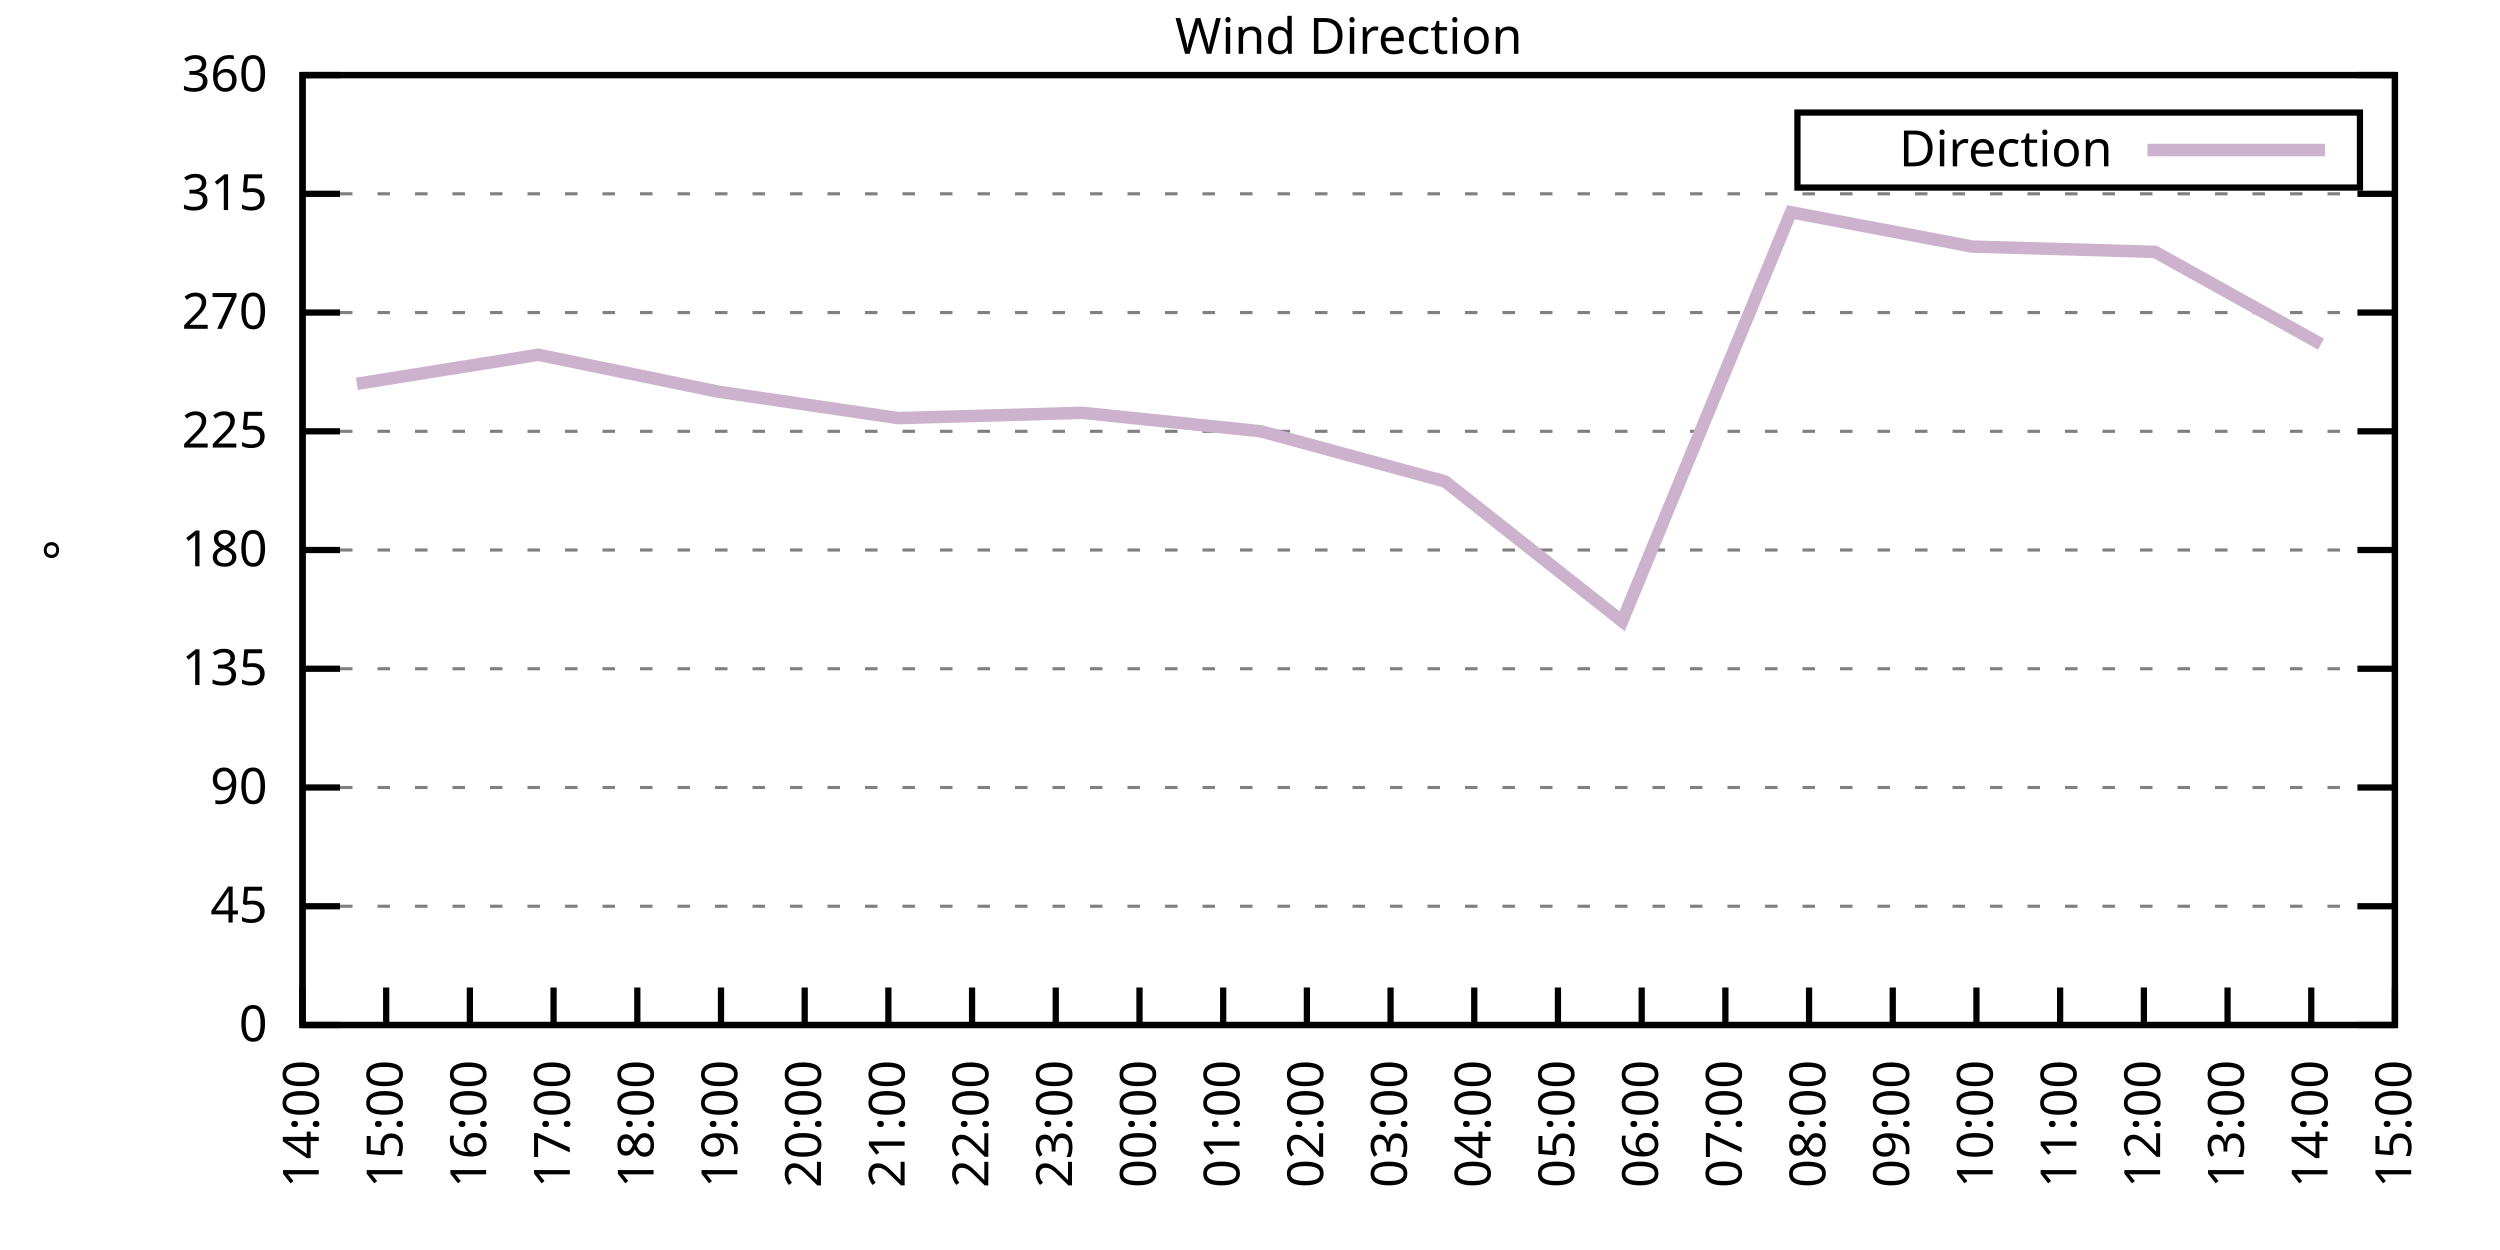
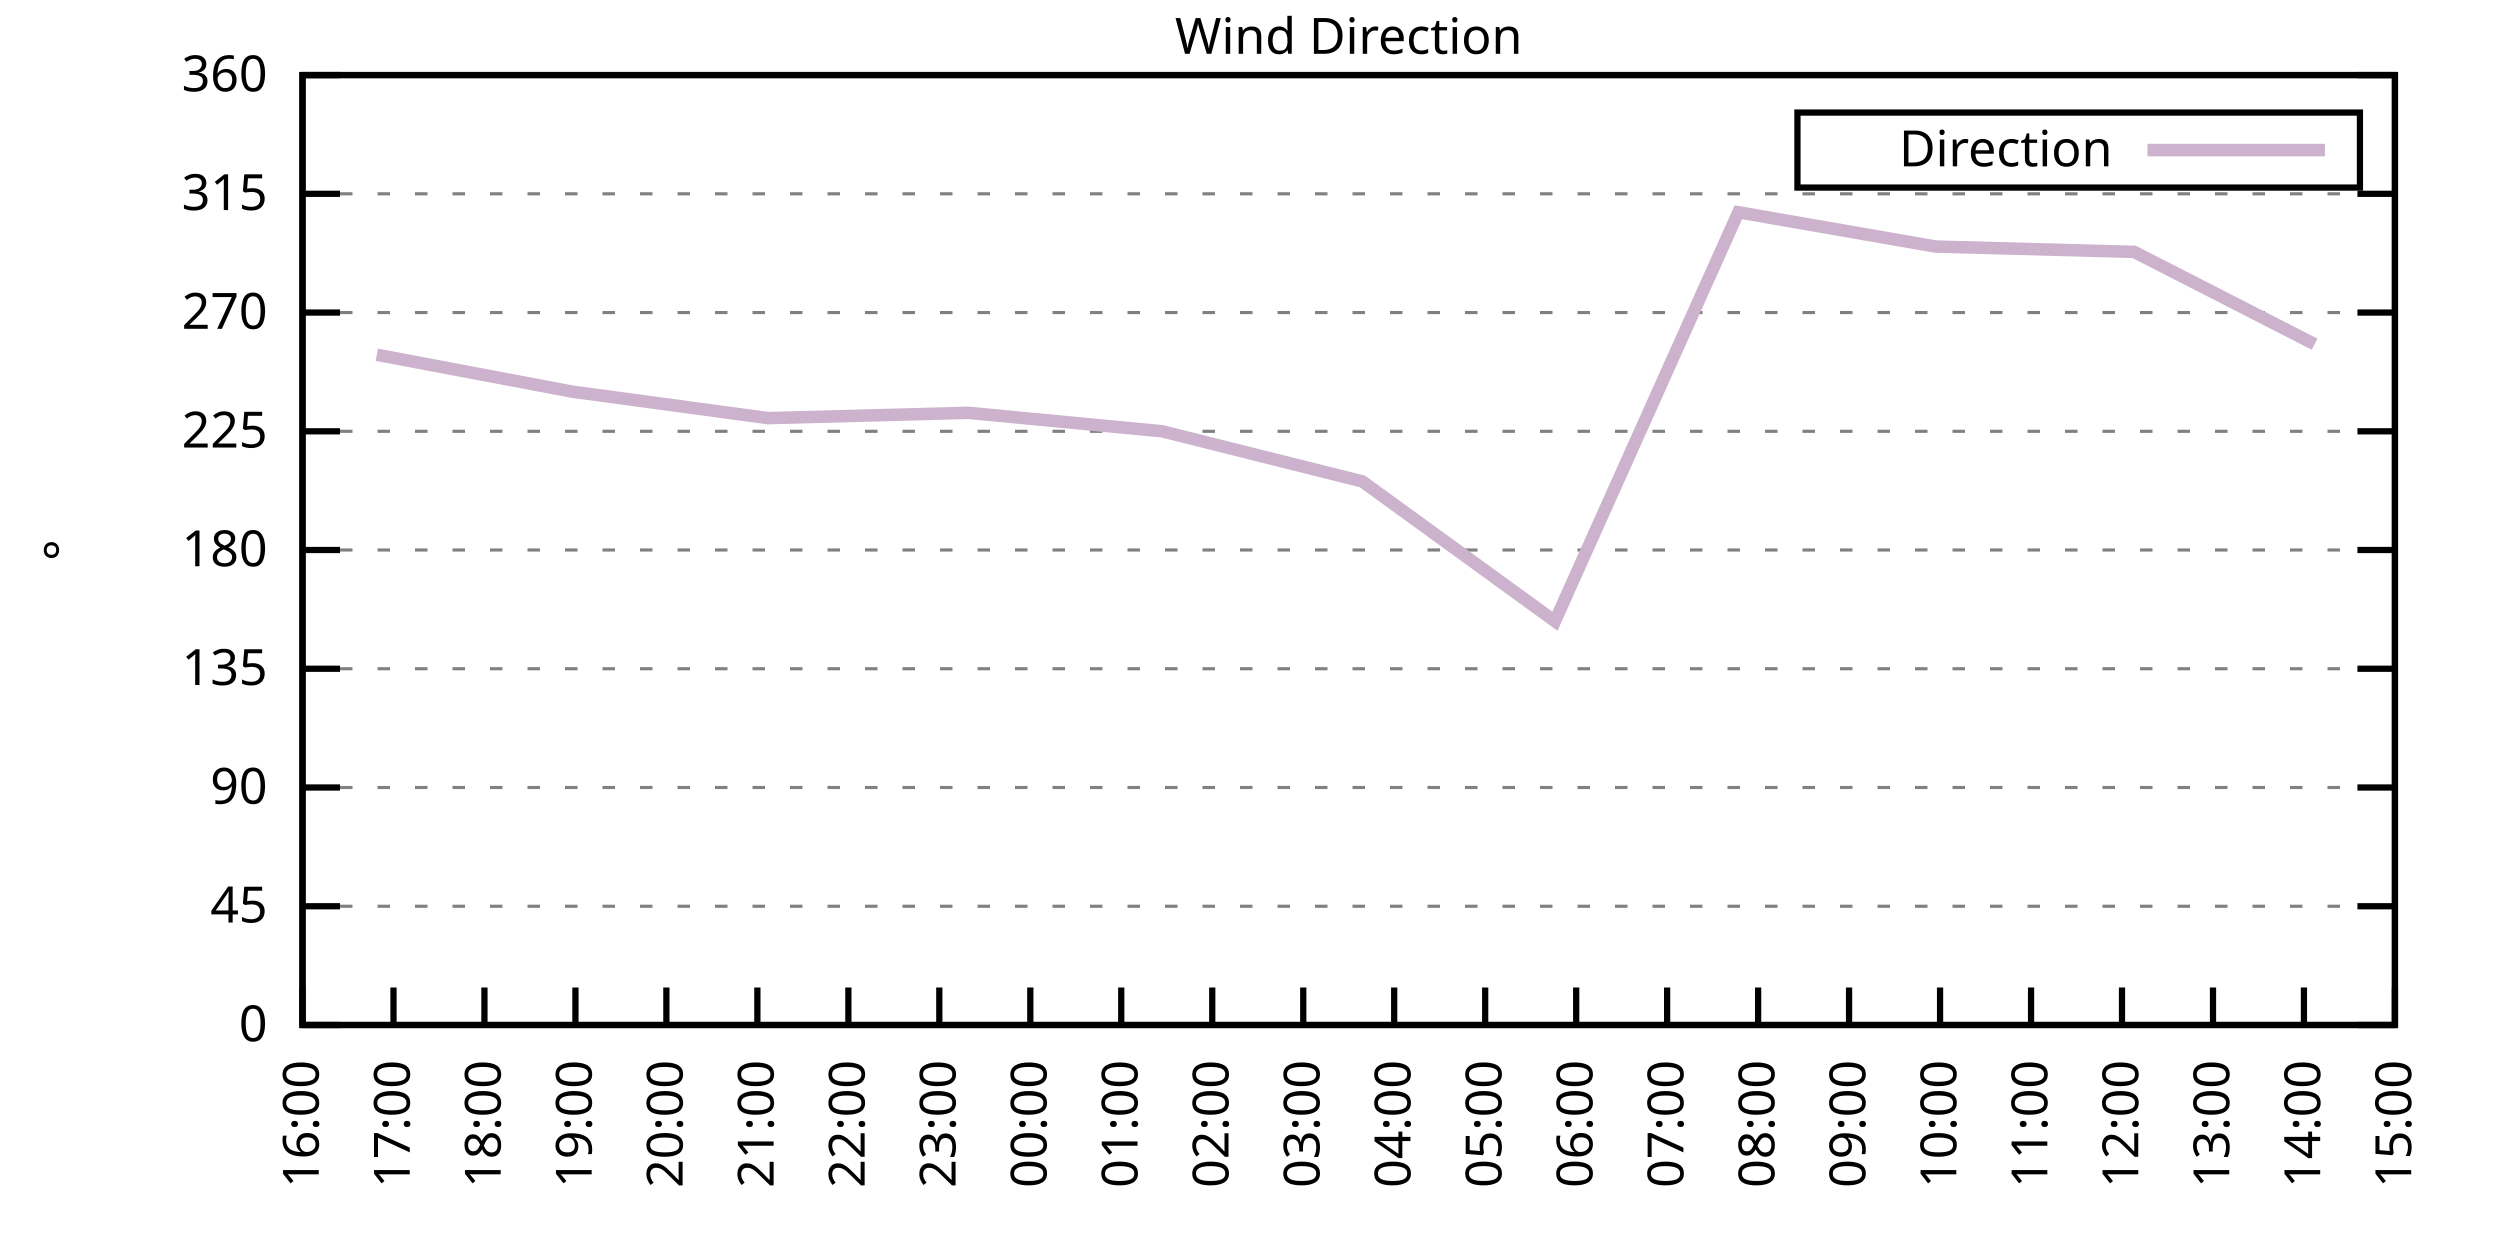
<svg xmlns="http://www.w3.org/2000/svg" xmlns:xlink="http://www.w3.org/1999/xlink" width="400" height="200" viewBox="0 0 400 200">
  <g id="gnuplot_canvas">
    <rect x="0" y="0" width="400" height="200" fill="none" />
    <defs>
      <circle id="gpDot" r="0.5" stroke-width="0.5" stroke="currentColor" />
      <path id="gpPt0" stroke-width="0.333" stroke="currentColor" d="M-1,0 h2 M0,-1 v2" />
      <path id="gpPt1" stroke-width="0.333" stroke="currentColor" d="M-1,-1 L1,1 M1,-1 L-1,1" />
      <path id="gpPt2" stroke-width="0.333" stroke="currentColor" d="M-1,0 L1,0 M0,-1 L0,1 M-1,-1 L1,1 M-1,1 L1,-1" />
      <rect id="gpPt3" stroke-width="0.333" stroke="currentColor" x="-1" y="-1" width="2" height="2" />
      <rect id="gpPt4" stroke-width="0.333" stroke="currentColor" fill="currentColor" x="-1" y="-1" width="2" height="2" />
      <circle id="gpPt5" stroke-width="0.333" stroke="currentColor" cx="0" cy="0" r="1" />
      <use xlink:href="#gpPt5" id="gpPt6" fill="currentColor" stroke="none" />
      <path id="gpPt7" stroke-width="0.333" stroke="currentColor" d="M0,-1.33 L-1.33,0.67 L1.33,0.67 z" />
      <use xlink:href="#gpPt7" id="gpPt8" fill="currentColor" stroke="none" />
      <use xlink:href="#gpPt7" id="gpPt9" stroke="currentColor" transform="rotate(180)" />
      <use xlink:href="#gpPt9" id="gpPt10" fill="currentColor" stroke="none" />
      <use xlink:href="#gpPt3" id="gpPt11" stroke="currentColor" transform="rotate(45)" />
      <use xlink:href="#gpPt11" id="gpPt12" fill="currentColor" stroke="none" />
      <path id="gpPt13" stroke-width="0.333" stroke="currentColor" d="M0,1.330 L1.265,0.411 L0.782,-1.067 L-0.782,-1.076 L-1.265,0.411 z" />
      <use xlink:href="#gpPt13" id="gpPt14" fill="currentColor" stroke="none" />
      <filter id="textbox" filterUnits="objectBoundingBox" x="0" y="0" height="1" width="1">
        <feFlood flood-color="white" flood-opacity="1" result="bgnd" />
        <feComposite in="SourceGraphic" in2="bgnd" operator="atop" />
      </filter>
      <filter id="greybox" filterUnits="objectBoundingBox" x="0" y="0" height="1" width="1">
        <feFlood flood-color="lightgrey" flood-opacity="1" result="grey" />
        <feComposite in="SourceGraphic" in2="grey" operator="atop" />
      </filter>
    </defs>
    <g fill="none" color="white" stroke="currentColor" stroke-width="1.00" stroke-linecap="butt" stroke-linejoin="miter">
</g>
    <g fill="none" color="black" stroke="currentColor" stroke-width="1.00" stroke-linecap="butt" stroke-linejoin="miter">
      <g stroke="none" shape-rendering="crispEdges">
        <polygon fill="rgb(255, 255, 255)" points="48.40,164.00 383.18,164.00 383.18,12.02 48.40,12.02 " />
      </g>
    </g>
    <g fill="none" color="black" stroke="currentColor" stroke-width="1.00" stroke-linecap="butt" stroke-linejoin="miter">
</g>
    <g fill="none" color="black" stroke="black" stroke-width="0.50" stroke-linecap="butt" stroke-linejoin="miter">
</g>
    <g fill="none" color="gray" stroke="currentColor" stroke-width="0.50" stroke-linecap="butt" stroke-linejoin="miter">
      <path stroke="gray" stroke-dasharray="2,4" class="gridline" d="M48.40,164.00 L383.19,164.00  " />
    </g>
    <g fill="none" color="gray" stroke="gray" stroke-width="1.00" stroke-linecap="butt" stroke-linejoin="miter">
</g>
    <g fill="none" color="black" stroke="currentColor" stroke-width="1.00" stroke-linecap="butt" stroke-linejoin="miter">
      <path stroke="black" d="M48.40,164.00 L54.40,164.00 M383.19,164.00 L377.19,164.00  " />
      <g transform="translate(42.80,166.60)" stroke="none" fill="black" font-family="Sans" font-size="8.00" text-anchor="end">
        <text>
          <tspan font-family="Sans"> 0</tspan>
        </text>
      </g>
    </g>
    <g fill="none" color="black" stroke="currentColor" stroke-width="1.00" stroke-linecap="butt" stroke-linejoin="miter">
</g>
    <g fill="none" color="black" stroke="black" stroke-width="0.50" stroke-linecap="butt" stroke-linejoin="miter">
</g>
    <g fill="none" color="gray" stroke="currentColor" stroke-width="0.50" stroke-linecap="butt" stroke-linejoin="miter">
      <path stroke="gray" stroke-dasharray="2,4" class="gridline" d="M48.40,145.00 L383.19,145.00  " />
    </g>
    <g fill="none" color="gray" stroke="gray" stroke-width="1.00" stroke-linecap="butt" stroke-linejoin="miter">
</g>
    <g fill="none" color="black" stroke="currentColor" stroke-width="1.00" stroke-linecap="butt" stroke-linejoin="miter">
      <path stroke="black" d="M48.40,145.00 L54.40,145.00 M383.19,145.00 L377.19,145.00  " />
      <g transform="translate(42.80,147.60)" stroke="none" fill="black" font-family="Sans" font-size="8.00" text-anchor="end">
        <text>
          <tspan font-family="Sans"> 45</tspan>
        </text>
      </g>
    </g>
    <g fill="none" color="black" stroke="currentColor" stroke-width="1.00" stroke-linecap="butt" stroke-linejoin="miter">
</g>
    <g fill="none" color="black" stroke="black" stroke-width="0.50" stroke-linecap="butt" stroke-linejoin="miter">
</g>
    <g fill="none" color="gray" stroke="currentColor" stroke-width="0.50" stroke-linecap="butt" stroke-linejoin="miter">
      <path stroke="gray" stroke-dasharray="2,4" class="gridline" d="M48.40,126.00 L383.19,126.00  " />
    </g>
    <g fill="none" color="gray" stroke="gray" stroke-width="1.00" stroke-linecap="butt" stroke-linejoin="miter">
</g>
    <g fill="none" color="black" stroke="currentColor" stroke-width="1.00" stroke-linecap="butt" stroke-linejoin="miter">
      <path stroke="black" d="M48.40,126.00 L54.40,126.00 M383.19,126.00 L377.19,126.00  " />
      <g transform="translate(42.80,128.60)" stroke="none" fill="black" font-family="Sans" font-size="8.00" text-anchor="end">
        <text>
          <tspan font-family="Sans"> 90</tspan>
        </text>
      </g>
    </g>
    <g fill="none" color="black" stroke="currentColor" stroke-width="1.00" stroke-linecap="butt" stroke-linejoin="miter">
</g>
    <g fill="none" color="black" stroke="black" stroke-width="0.50" stroke-linecap="butt" stroke-linejoin="miter">
</g>
    <g fill="none" color="gray" stroke="currentColor" stroke-width="0.50" stroke-linecap="butt" stroke-linejoin="miter">
      <path stroke="gray" stroke-dasharray="2,4" class="gridline" d="M48.40,107.00 L383.19,107.00  " />
    </g>
    <g fill="none" color="gray" stroke="gray" stroke-width="1.00" stroke-linecap="butt" stroke-linejoin="miter">
</g>
    <g fill="none" color="black" stroke="currentColor" stroke-width="1.00" stroke-linecap="butt" stroke-linejoin="miter">
      <path stroke="black" d="M48.40,107.00 L54.40,107.00 M383.19,107.00 L377.19,107.00  " />
      <g transform="translate(42.80,109.60)" stroke="none" fill="black" font-family="Sans" font-size="8.00" text-anchor="end">
        <text>
          <tspan font-family="Sans"> 135</tspan>
        </text>
      </g>
    </g>
    <g fill="none" color="black" stroke="currentColor" stroke-width="1.00" stroke-linecap="butt" stroke-linejoin="miter">
</g>
    <g fill="none" color="black" stroke="black" stroke-width="0.50" stroke-linecap="butt" stroke-linejoin="miter">
</g>
    <g fill="none" color="gray" stroke="currentColor" stroke-width="0.50" stroke-linecap="butt" stroke-linejoin="miter">
      <path stroke="gray" stroke-dasharray="2,4" class="gridline" d="M48.40,88.00 L383.19,88.00  " />
    </g>
    <g fill="none" color="gray" stroke="gray" stroke-width="1.00" stroke-linecap="butt" stroke-linejoin="miter">
</g>
    <g fill="none" color="black" stroke="currentColor" stroke-width="1.00" stroke-linecap="butt" stroke-linejoin="miter">
      <path stroke="black" d="M48.40,88.00 L54.40,88.00 M383.19,88.00 L377.19,88.00  " />
      <g transform="translate(42.80,90.60)" stroke="none" fill="black" font-family="Sans" font-size="8.00" text-anchor="end">
        <text>
          <tspan font-family="Sans"> 180</tspan>
        </text>
      </g>
    </g>
    <g fill="none" color="black" stroke="currentColor" stroke-width="1.00" stroke-linecap="butt" stroke-linejoin="miter">
</g>
    <g fill="none" color="black" stroke="black" stroke-width="0.50" stroke-linecap="butt" stroke-linejoin="miter">
</g>
    <g fill="none" color="gray" stroke="currentColor" stroke-width="0.50" stroke-linecap="butt" stroke-linejoin="miter">
      <path stroke="gray" stroke-dasharray="2,4" class="gridline" d="M48.40,69.01 L383.19,69.01  " />
    </g>
    <g fill="none" color="gray" stroke="gray" stroke-width="1.00" stroke-linecap="butt" stroke-linejoin="miter">
</g>
    <g fill="none" color="black" stroke="currentColor" stroke-width="1.00" stroke-linecap="butt" stroke-linejoin="miter">
      <path stroke="black" d="M48.40,69.01 L54.40,69.01 M383.19,69.01 L377.19,69.01  " />
      <g transform="translate(42.80,71.61)" stroke="none" fill="black" font-family="Sans" font-size="8.00" text-anchor="end">
        <text>
          <tspan font-family="Sans"> 225</tspan>
        </text>
      </g>
    </g>
    <g fill="none" color="black" stroke="currentColor" stroke-width="1.00" stroke-linecap="butt" stroke-linejoin="miter">
</g>
    <g fill="none" color="black" stroke="black" stroke-width="0.50" stroke-linecap="butt" stroke-linejoin="miter">
</g>
    <g fill="none" color="gray" stroke="currentColor" stroke-width="0.50" stroke-linecap="butt" stroke-linejoin="miter">
      <path stroke="gray" stroke-dasharray="2,4" class="gridline" d="M48.40,50.01 L383.19,50.01  " />
    </g>
    <g fill="none" color="gray" stroke="gray" stroke-width="1.00" stroke-linecap="butt" stroke-linejoin="miter">
</g>
    <g fill="none" color="black" stroke="currentColor" stroke-width="1.00" stroke-linecap="butt" stroke-linejoin="miter">
      <path stroke="black" d="M48.40,50.01 L54.40,50.01 M383.19,50.01 L377.19,50.01  " />
      <g transform="translate(42.80,52.61)" stroke="none" fill="black" font-family="Sans" font-size="8.00" text-anchor="end">
        <text>
          <tspan font-family="Sans"> 270</tspan>
        </text>
      </g>
    </g>
    <g fill="none" color="black" stroke="currentColor" stroke-width="1.00" stroke-linecap="butt" stroke-linejoin="miter">
</g>
    <g fill="none" color="black" stroke="black" stroke-width="0.50" stroke-linecap="butt" stroke-linejoin="miter">
</g>
    <g fill="none" color="gray" stroke="currentColor" stroke-width="0.50" stroke-linecap="butt" stroke-linejoin="miter">
      <path stroke="gray" stroke-dasharray="2,4" class="gridline" d="M48.40,31.01 L383.19,31.01  " />
    </g>
    <g fill="none" color="gray" stroke="gray" stroke-width="1.00" stroke-linecap="butt" stroke-linejoin="miter">
</g>
    <g fill="none" color="black" stroke="currentColor" stroke-width="1.00" stroke-linecap="butt" stroke-linejoin="miter">
      <path stroke="black" d="M48.40,31.01 L54.40,31.01 M383.19,31.01 L377.19,31.01  " />
      <g transform="translate(42.80,33.61)" stroke="none" fill="black" font-family="Sans" font-size="8.00" text-anchor="end">
        <text>
          <tspan font-family="Sans"> 315</tspan>
        </text>
      </g>
    </g>
    <g fill="none" color="black" stroke="currentColor" stroke-width="1.00" stroke-linecap="butt" stroke-linejoin="miter">
</g>
    <g fill="none" color="black" stroke="black" stroke-width="0.50" stroke-linecap="butt" stroke-linejoin="miter">
</g>
    <g fill="none" color="gray" stroke="currentColor" stroke-width="0.50" stroke-linecap="butt" stroke-linejoin="miter">
      <path stroke="gray" stroke-dasharray="2,4" class="gridline" d="M48.40,12.01 L383.19,12.01  " />
    </g>
    <g fill="none" color="gray" stroke="gray" stroke-width="1.00" stroke-linecap="butt" stroke-linejoin="miter">
</g>
    <g fill="none" color="black" stroke="currentColor" stroke-width="1.00" stroke-linecap="butt" stroke-linejoin="miter">
      <path stroke="black" d="M48.40,12.01 L54.40,12.01 M383.19,12.01 L377.19,12.01  " />
      <g transform="translate(42.80,14.61)" stroke="none" fill="black" font-family="Sans" font-size="8.00" text-anchor="end">
        <text>
          <tspan font-family="Sans"> 360</tspan>
        </text>
      </g>
    </g>
    <g fill="none" color="black" stroke="currentColor" stroke-width="1.00" stroke-linecap="butt" stroke-linejoin="miter">
      <path stroke="black" d="M48.40,164.00 L48.40,158.00  " />
      <g transform="translate(51.00,169.60) rotate(270.00)" stroke="none" fill="black" font-family="Sans" font-size="8.00" text-anchor="end">
        <text>
-           <tspan font-family="Sans">14:00</tspan>
-         </text>
-       </g>
-     </g>
-     <g fill="none" color="black" stroke="currentColor" stroke-width="1.00" stroke-linecap="butt" stroke-linejoin="miter">
-       <path stroke="black" d="M61.79,164.00 L61.79,158.00  " />
-       <g transform="translate(64.39,169.60) rotate(270.00)" stroke="none" fill="black" font-family="Sans" font-size="8.00" text-anchor="end">
-         <text>
-           <tspan font-family="Sans">15:00</tspan>
-         </text>
-       </g>
-     </g>
-     <g fill="none" color="black" stroke="currentColor" stroke-width="1.00" stroke-linecap="butt" stroke-linejoin="miter">
-       <path stroke="black" d="M75.18,164.00 L75.18,158.00  " />
-       <g transform="translate(77.78,169.60) rotate(270.00)" stroke="none" fill="black" font-family="Sans" font-size="8.00" text-anchor="end">
-         <text>
          <tspan font-family="Sans">16:00</tspan>
        </text>
      </g>
    </g>
    <g fill="none" color="black" stroke="currentColor" stroke-width="1.00" stroke-linecap="butt" stroke-linejoin="miter">
-       <path stroke="black" d="M88.57,164.00 L88.57,158.00  " />
-       <g transform="translate(91.17,169.60) rotate(270.00)" stroke="none" fill="black" font-family="Sans" font-size="8.00" text-anchor="end">
+       <path stroke="black" d="M62.96,164.00 L62.96,158.00  " />
+       <g transform="translate(65.56,169.60) rotate(270.00)" stroke="none" fill="black" font-family="Sans" font-size="8.00" text-anchor="end">
        <text>
          <tspan font-family="Sans">17:00</tspan>
        </text>
      </g>
    </g>
    <g fill="none" color="black" stroke="currentColor" stroke-width="1.00" stroke-linecap="butt" stroke-linejoin="miter">
-       <path stroke="black" d="M101.97,164.00 L101.97,158.00  " />
-       <g transform="translate(104.57,169.60) rotate(270.00)" stroke="none" fill="black" font-family="Sans" font-size="8.00" text-anchor="end">
+       <path stroke="black" d="M77.51,164.00 L77.51,158.00  " />
+       <g transform="translate(80.11,169.60) rotate(270.00)" stroke="none" fill="black" font-family="Sans" font-size="8.00" text-anchor="end">
        <text>
          <tspan font-family="Sans">18:00</tspan>
        </text>
      </g>
    </g>
    <g fill="none" color="black" stroke="currentColor" stroke-width="1.00" stroke-linecap="butt" stroke-linejoin="miter">
-       <path stroke="black" d="M115.36,164.00 L115.36,158.00  " />
-       <g transform="translate(117.96,169.60) rotate(270.00)" stroke="none" fill="black" font-family="Sans" font-size="8.00" text-anchor="end">
+       <path stroke="black" d="M92.07,164.00 L92.07,158.00  " />
+       <g transform="translate(94.67,169.60) rotate(270.00)" stroke="none" fill="black" font-family="Sans" font-size="8.00" text-anchor="end">
        <text>
          <tspan font-family="Sans">19:00</tspan>
        </text>
      </g>
    </g>
    <g fill="none" color="black" stroke="currentColor" stroke-width="1.00" stroke-linecap="butt" stroke-linejoin="miter">
-       <path stroke="black" d="M128.75,164.00 L128.75,158.00  " />
-       <g transform="translate(131.35,169.60) rotate(270.00)" stroke="none" fill="black" font-family="Sans" font-size="8.00" text-anchor="end">
+       <path stroke="black" d="M106.62,164.00 L106.62,158.00  " />
+       <g transform="translate(109.22,169.60) rotate(270.00)" stroke="none" fill="black" font-family="Sans" font-size="8.00" text-anchor="end">
        <text>
          <tspan font-family="Sans">20:00</tspan>
        </text>
      </g>
    </g>
    <g fill="none" color="black" stroke="currentColor" stroke-width="1.00" stroke-linecap="butt" stroke-linejoin="miter">
-       <path stroke="black" d="M142.14,164.00 L142.14,158.00  " />
-       <g transform="translate(144.74,169.60) rotate(270.00)" stroke="none" fill="black" font-family="Sans" font-size="8.00" text-anchor="end">
+       <path stroke="black" d="M121.18,164.00 L121.18,158.00  " />
+       <g transform="translate(123.78,169.60) rotate(270.00)" stroke="none" fill="black" font-family="Sans" font-size="8.00" text-anchor="end">
        <text>
          <tspan font-family="Sans">21:00</tspan>
        </text>
      </g>
    </g>
    <g fill="none" color="black" stroke="currentColor" stroke-width="1.00" stroke-linecap="butt" stroke-linejoin="miter">
-       <path stroke="black" d="M155.53,164.00 L155.53,158.00  " />
-       <g transform="translate(158.13,169.60) rotate(270.00)" stroke="none" fill="black" font-family="Sans" font-size="8.00" text-anchor="end">
+       <path stroke="black" d="M135.74,164.00 L135.74,158.00  " />
+       <g transform="translate(138.34,169.60) rotate(270.00)" stroke="none" fill="black" font-family="Sans" font-size="8.00" text-anchor="end">
        <text>
          <tspan font-family="Sans">22:00</tspan>
        </text>
      </g>
    </g>
    <g fill="none" color="black" stroke="currentColor" stroke-width="1.00" stroke-linecap="butt" stroke-linejoin="miter">
-       <path stroke="black" d="M168.92,164.00 L168.92,158.00  " />
-       <g transform="translate(171.52,169.60) rotate(270.00)" stroke="none" fill="black" font-family="Sans" font-size="8.00" text-anchor="end">
+       <path stroke="black" d="M150.29,164.00 L150.29,158.00  " />
+       <g transform="translate(152.89,169.60) rotate(270.00)" stroke="none" fill="black" font-family="Sans" font-size="8.00" text-anchor="end">
        <text>
          <tspan font-family="Sans">23:00</tspan>
        </text>
      </g>
    </g>
    <g fill="none" color="black" stroke="currentColor" stroke-width="1.00" stroke-linecap="butt" stroke-linejoin="miter">
-       <path stroke="black" d="M182.32,164.00 L182.32,158.00  " />
-       <g transform="translate(184.92,169.60) rotate(270.00)" stroke="none" fill="black" font-family="Sans" font-size="8.00" text-anchor="end">
+       <path stroke="black" d="M164.85,164.00 L164.85,158.00  " />
+       <g transform="translate(167.45,169.60) rotate(270.00)" stroke="none" fill="black" font-family="Sans" font-size="8.00" text-anchor="end">
        <text>
          <tspan font-family="Sans">00:00</tspan>
        </text>
      </g>
    </g>
    <g fill="none" color="black" stroke="currentColor" stroke-width="1.00" stroke-linecap="butt" stroke-linejoin="miter">
-       <path stroke="black" d="M195.71,164.00 L195.71,158.00  " />
-       <g transform="translate(198.31,169.60) rotate(270.00)" stroke="none" fill="black" font-family="Sans" font-size="8.00" text-anchor="end">
+       <path stroke="black" d="M179.40,164.00 L179.40,158.00  " />
+       <g transform="translate(182.00,169.60) rotate(270.00)" stroke="none" fill="black" font-family="Sans" font-size="8.00" text-anchor="end">
        <text>
          <tspan font-family="Sans">01:00</tspan>
        </text>
      </g>
    </g>
    <g fill="none" color="black" stroke="currentColor" stroke-width="1.00" stroke-linecap="butt" stroke-linejoin="miter">
-       <path stroke="black" d="M209.10,164.00 L209.10,158.00  " />
-       <g transform="translate(211.70,169.60) rotate(270.00)" stroke="none" fill="black" font-family="Sans" font-size="8.00" text-anchor="end">
+       <path stroke="black" d="M193.96,164.00 L193.96,158.00  " />
+       <g transform="translate(196.56,169.60) rotate(270.00)" stroke="none" fill="black" font-family="Sans" font-size="8.00" text-anchor="end">
        <text>
          <tspan font-family="Sans">02:00</tspan>
        </text>
      </g>
    </g>
    <g fill="none" color="black" stroke="currentColor" stroke-width="1.00" stroke-linecap="butt" stroke-linejoin="miter">
-       <path stroke="black" d="M222.49,164.00 L222.49,158.00  " />
-       <g transform="translate(225.09,169.60) rotate(270.00)" stroke="none" fill="black" font-family="Sans" font-size="8.00" text-anchor="end">
+       <path stroke="black" d="M208.52,164.00 L208.52,158.00  " />
+       <g transform="translate(211.12,169.60) rotate(270.00)" stroke="none" fill="black" font-family="Sans" font-size="8.00" text-anchor="end">
        <text>
          <tspan font-family="Sans">03:00</tspan>
        </text>
      </g>
    </g>
    <g fill="none" color="black" stroke="currentColor" stroke-width="1.00" stroke-linecap="butt" stroke-linejoin="miter">
-       <path stroke="black" d="M235.88,164.00 L235.88,158.00  " />
-       <g transform="translate(238.48,169.60) rotate(270.00)" stroke="none" fill="black" font-family="Sans" font-size="8.00" text-anchor="end">
+       <path stroke="black" d="M223.07,164.00 L223.07,158.00  " />
+       <g transform="translate(225.67,169.60) rotate(270.00)" stroke="none" fill="black" font-family="Sans" font-size="8.00" text-anchor="end">
        <text>
          <tspan font-family="Sans">04:00</tspan>
        </text>
      </g>
    </g>
    <g fill="none" color="black" stroke="currentColor" stroke-width="1.00" stroke-linecap="butt" stroke-linejoin="miter">
-       <path stroke="black" d="M249.27,164.00 L249.27,158.00  " />
-       <g transform="translate(251.87,169.60) rotate(270.00)" stroke="none" fill="black" font-family="Sans" font-size="8.00" text-anchor="end">
+       <path stroke="black" d="M237.63,164.00 L237.63,158.00  " />
+       <g transform="translate(240.23,169.60) rotate(270.00)" stroke="none" fill="black" font-family="Sans" font-size="8.00" text-anchor="end">
        <text>
          <tspan font-family="Sans">05:00</tspan>
        </text>
      </g>
    </g>
    <g fill="none" color="black" stroke="currentColor" stroke-width="1.00" stroke-linecap="butt" stroke-linejoin="miter">
-       <path stroke="black" d="M262.67,164.00 L262.67,158.00  " />
-       <g transform="translate(265.27,169.60) rotate(270.00)" stroke="none" fill="black" font-family="Sans" font-size="8.00" text-anchor="end">
+       <path stroke="black" d="M252.19,164.00 L252.19,158.00  " />
+       <g transform="translate(254.79,169.60) rotate(270.00)" stroke="none" fill="black" font-family="Sans" font-size="8.00" text-anchor="end">
        <text>
          <tspan font-family="Sans">06:00</tspan>
        </text>
      </g>
    </g>
    <g fill="none" color="black" stroke="currentColor" stroke-width="1.00" stroke-linecap="butt" stroke-linejoin="miter">
-       <path stroke="black" d="M276.06,164.00 L276.06,158.00  " />
-       <g transform="translate(278.66,169.60) rotate(270.00)" stroke="none" fill="black" font-family="Sans" font-size="8.00" text-anchor="end">
+       <path stroke="black" d="M266.74,164.00 L266.74,158.00  " />
+       <g transform="translate(269.34,169.60) rotate(270.00)" stroke="none" fill="black" font-family="Sans" font-size="8.00" text-anchor="end">
        <text>
          <tspan font-family="Sans">07:00</tspan>
        </text>
      </g>
    </g>
    <g fill="none" color="black" stroke="currentColor" stroke-width="1.00" stroke-linecap="butt" stroke-linejoin="miter">
-       <path stroke="black" d="M289.45,164.00 L289.45,158.00  " />
-       <g transform="translate(292.05,169.60) rotate(270.00)" stroke="none" fill="black" font-family="Sans" font-size="8.00" text-anchor="end">
+       <path stroke="black" d="M281.30,164.00 L281.30,158.00  " />
+       <g transform="translate(283.90,169.60) rotate(270.00)" stroke="none" fill="black" font-family="Sans" font-size="8.00" text-anchor="end">
        <text>
          <tspan font-family="Sans">08:00</tspan>
        </text>
      </g>
    </g>
    <g fill="none" color="black" stroke="currentColor" stroke-width="1.00" stroke-linecap="butt" stroke-linejoin="miter">
-       <path stroke="black" d="M302.84,164.00 L302.84,158.00  " />
-       <g transform="translate(305.44,169.60) rotate(270.00)" stroke="none" fill="black" font-family="Sans" font-size="8.00" text-anchor="end">
+       <path stroke="black" d="M295.85,164.00 L295.85,158.00  " />
+       <g transform="translate(298.45,169.60) rotate(270.00)" stroke="none" fill="black" font-family="Sans" font-size="8.00" text-anchor="end">
        <text>
          <tspan font-family="Sans">09:00</tspan>
        </text>
      </g>
    </g>
    <g fill="none" color="black" stroke="currentColor" stroke-width="1.00" stroke-linecap="butt" stroke-linejoin="miter">
-       <path stroke="black" d="M316.23,164.00 L316.23,158.00  " />
-       <g transform="translate(318.83,169.60) rotate(270.00)" stroke="none" fill="black" font-family="Sans" font-size="8.00" text-anchor="end">
+       <path stroke="black" d="M310.41,164.00 L310.41,158.00  " />
+       <g transform="translate(313.01,169.60) rotate(270.00)" stroke="none" fill="black" font-family="Sans" font-size="8.00" text-anchor="end">
        <text>
          <tspan font-family="Sans">10:00</tspan>
        </text>
      </g>
    </g>
    <g fill="none" color="black" stroke="currentColor" stroke-width="1.00" stroke-linecap="butt" stroke-linejoin="miter">
-       <path stroke="black" d="M329.62,164.00 L329.62,158.00  " />
-       <g transform="translate(332.22,169.60) rotate(270.00)" stroke="none" fill="black" font-family="Sans" font-size="8.00" text-anchor="end">
+       <path stroke="black" d="M324.97,164.00 L324.97,158.00  " />
+       <g transform="translate(327.57,169.60) rotate(270.00)" stroke="none" fill="black" font-family="Sans" font-size="8.00" text-anchor="end">
        <text>
          <tspan font-family="Sans">11:00</tspan>
        </text>
      </g>
    </g>
    <g fill="none" color="black" stroke="currentColor" stroke-width="1.00" stroke-linecap="butt" stroke-linejoin="miter">
-       <path stroke="black" d="M343.02,164.00 L343.02,158.00  " />
-       <g transform="translate(345.62,169.60) rotate(270.00)" stroke="none" fill="black" font-family="Sans" font-size="8.00" text-anchor="end">
+       <path stroke="black" d="M339.52,164.00 L339.52,158.00  " />
+       <g transform="translate(342.12,169.60) rotate(270.00)" stroke="none" fill="black" font-family="Sans" font-size="8.00" text-anchor="end">
        <text>
          <tspan font-family="Sans">12:00</tspan>
        </text>
      </g>
    </g>
    <g fill="none" color="black" stroke="currentColor" stroke-width="1.00" stroke-linecap="butt" stroke-linejoin="miter">
-       <path stroke="black" d="M356.41,164.00 L356.41,158.00  " />
-       <g transform="translate(359.01,169.60) rotate(270.00)" stroke="none" fill="black" font-family="Sans" font-size="8.00" text-anchor="end">
+       <path stroke="black" d="M354.08,164.00 L354.08,158.00  " />
+       <g transform="translate(356.68,169.60) rotate(270.00)" stroke="none" fill="black" font-family="Sans" font-size="8.00" text-anchor="end">
        <text>
          <tspan font-family="Sans">13:00</tspan>
        </text>
      </g>
    </g>
    <g fill="none" color="black" stroke="currentColor" stroke-width="1.00" stroke-linecap="butt" stroke-linejoin="miter">
-       <path stroke="black" d="M369.80,164.00 L369.80,158.00  " />
-       <g transform="translate(372.40,169.60) rotate(270.00)" stroke="none" fill="black" font-family="Sans" font-size="8.00" text-anchor="end">
+       <path stroke="black" d="M368.63,164.00 L368.63,158.00  " />
+       <g transform="translate(371.23,169.60) rotate(270.00)" stroke="none" fill="black" font-family="Sans" font-size="8.00" text-anchor="end">
        <text>
          <tspan font-family="Sans">14:00</tspan>
        </text>
      </g>
    </g>
    <g fill="none" color="black" stroke="currentColor" stroke-width="1.00" stroke-linecap="butt" stroke-linejoin="miter">
      <path stroke="black" d="M383.19,164.00 L383.19,158.00  " />
      <g transform="translate(385.79,169.60) rotate(270.00)" stroke="none" fill="black" font-family="Sans" font-size="8.00" text-anchor="end">
        <text>
          <tspan font-family="Sans">15:00</tspan>
        </text>
      </g>
    </g>
    <g fill="none" color="black" stroke="currentColor" stroke-width="1.00" stroke-linecap="butt" stroke-linejoin="miter">
</g>
    <g fill="none" color="black" stroke="currentColor" stroke-width="1.00" stroke-linecap="butt" stroke-linejoin="miter">
      <path stroke="black" d="M48.40,12.01 L48.40,164.00 L383.19,164.00 L383.19,12.01 L48.40,12.01 Z  " />
    </g>
    <g fill="none" color="black" stroke="currentColor" stroke-width="1.00" stroke-linecap="butt" stroke-linejoin="miter">
</g>
    <g fill="none" color="black" stroke="currentColor" stroke-width="1.00" stroke-linecap="butt" stroke-linejoin="miter">
      <path stroke="black" d="M287.59,30.01 L287.59,18.01 L377.59,18.01 L377.59,30.01 L287.59,30.01 Z  " />
    </g>
    <g id="Wind_direction_plot_1">
      <g fill="none" color="white" stroke="black" stroke-width="2.00" stroke-linecap="butt" stroke-linejoin="miter">
</g>
      <g fill="none" color="black" stroke="currentColor" stroke-width="2.00" stroke-linecap="butt" stroke-linejoin="miter">
        <g transform="translate(337.99,26.61)" stroke="none" fill="black" font-family="Sans" font-size="8.00" text-anchor="end">
          <text>
            <tspan font-family="Sans">Direction</tspan>
          </text>
        </g>
      </g>
      <g fill="none" color="black" stroke="currentColor" stroke-width="2.00" stroke-linecap="butt" stroke-linejoin="miter">
-         <path stroke="rgb(204, 178, 204)" d="M343.59,24.01 L371.99,24.01 M57.10,61.41 L86.12,56.76 L114.91,62.67 L143.70,66.90 L173.17,66.05 L201.73,69.01   L231.20,77.03 L259.54,99.40 L286.55,33.96 L315.56,39.45 L344.80,40.30 L371.36,55.07  " />
+         <path stroke="rgb(204, 178, 204)" d="M343.59,24.01 L371.99,24.01 M60.29,56.76 L91.58,62.67 L122.88,66.90 L154.90,66.05 L185.96,69.01 L217.98,77.03   L248.79,99.40 L278.14,33.96 L309.68,39.45 L341.46,40.30 L370.33,55.07  " />
      </g>
    </g>
    <g fill="none" color="black" stroke="currentColor" stroke-width="2.00" stroke-linecap="butt" stroke-linejoin="miter">
</g>
    <g fill="none" color="black" stroke="black" stroke-width="1.00" stroke-linecap="butt" stroke-linejoin="miter">
</g>
    <g fill="none" color="black" stroke="currentColor" stroke-width="1.00" stroke-linecap="butt" stroke-linejoin="miter">
      <path stroke="black" d="M48.40,12.01 L48.40,164.00 L383.19,164.00 L383.19,12.01 L48.40,12.01 Z  " />
      <g transform="translate(12.80,88.01) rotate(270.00)" stroke="none" fill="black" font-family="Sans" font-size="8.00" text-anchor="middle">
        <text>
          <tspan font-family="Sans">°</tspan>
        </text>
      </g>
    </g>
    <g fill="none" color="black" stroke="currentColor" stroke-width="1.00" stroke-linecap="butt" stroke-linejoin="miter">
</g>
    <g fill="none" color="black" stroke="currentColor" stroke-width="1.00" stroke-linecap="butt" stroke-linejoin="miter">
      <g transform="translate(215.79,8.61)" stroke="none" fill="black" font-family="Sans" font-size="8.00" text-anchor="middle">
        <text>
          <tspan font-family="Sans">Wind Direction</tspan>
        </text>
      </g>
    </g>
    <g fill="none" color="black" stroke="currentColor" stroke-width="1.00" stroke-linecap="butt" stroke-linejoin="miter">
</g>
  </g>
</svg>
